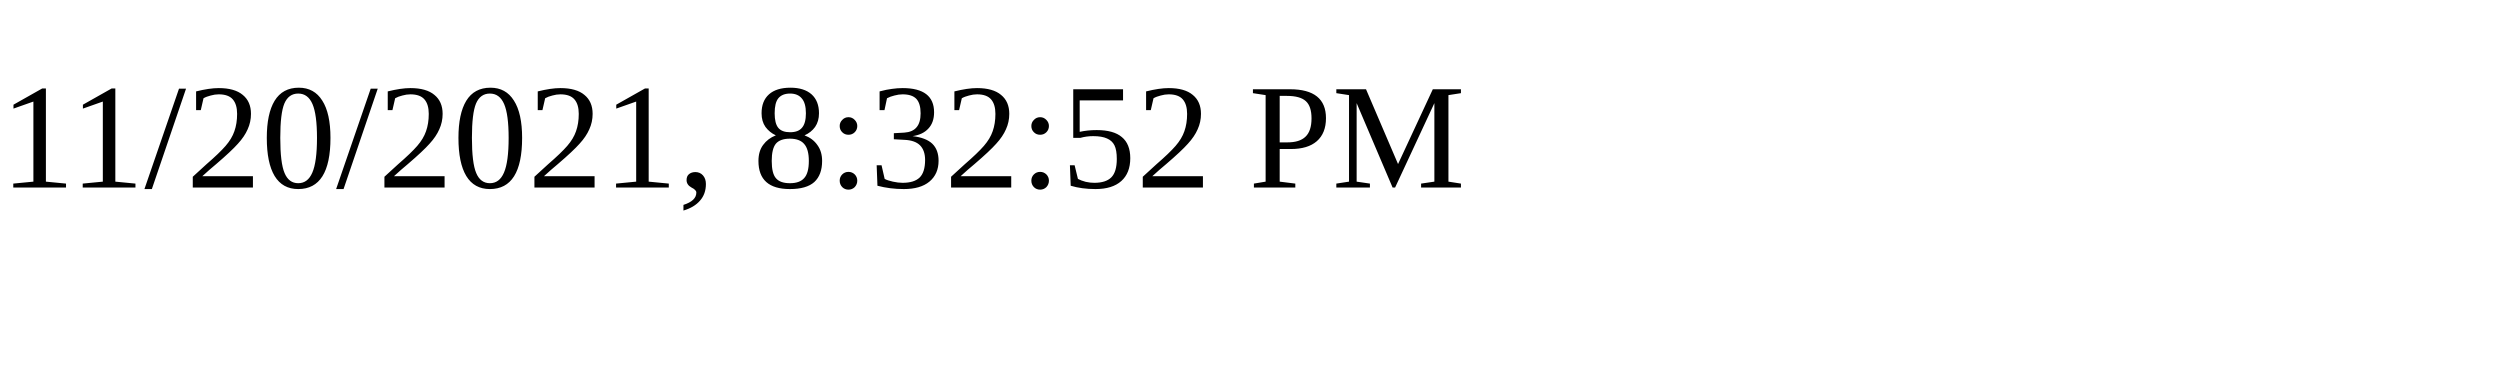
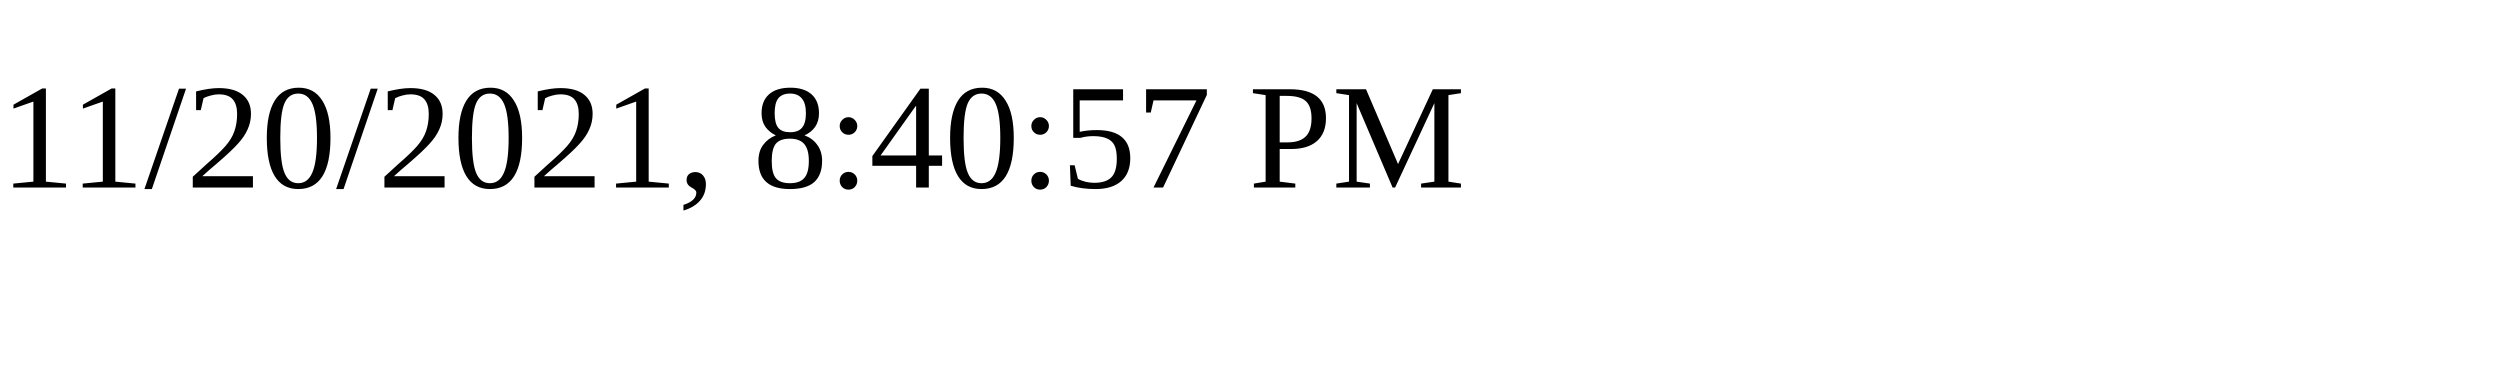
<svg xmlns="http://www.w3.org/2000/svg" height="30" width="200">
-   <text x="0" y="15">11/20/2021, 8:32:52 PM</text>
+   <text x="0" y="15">11/20/2021, 8:40:57 PM</text>
</svg>
